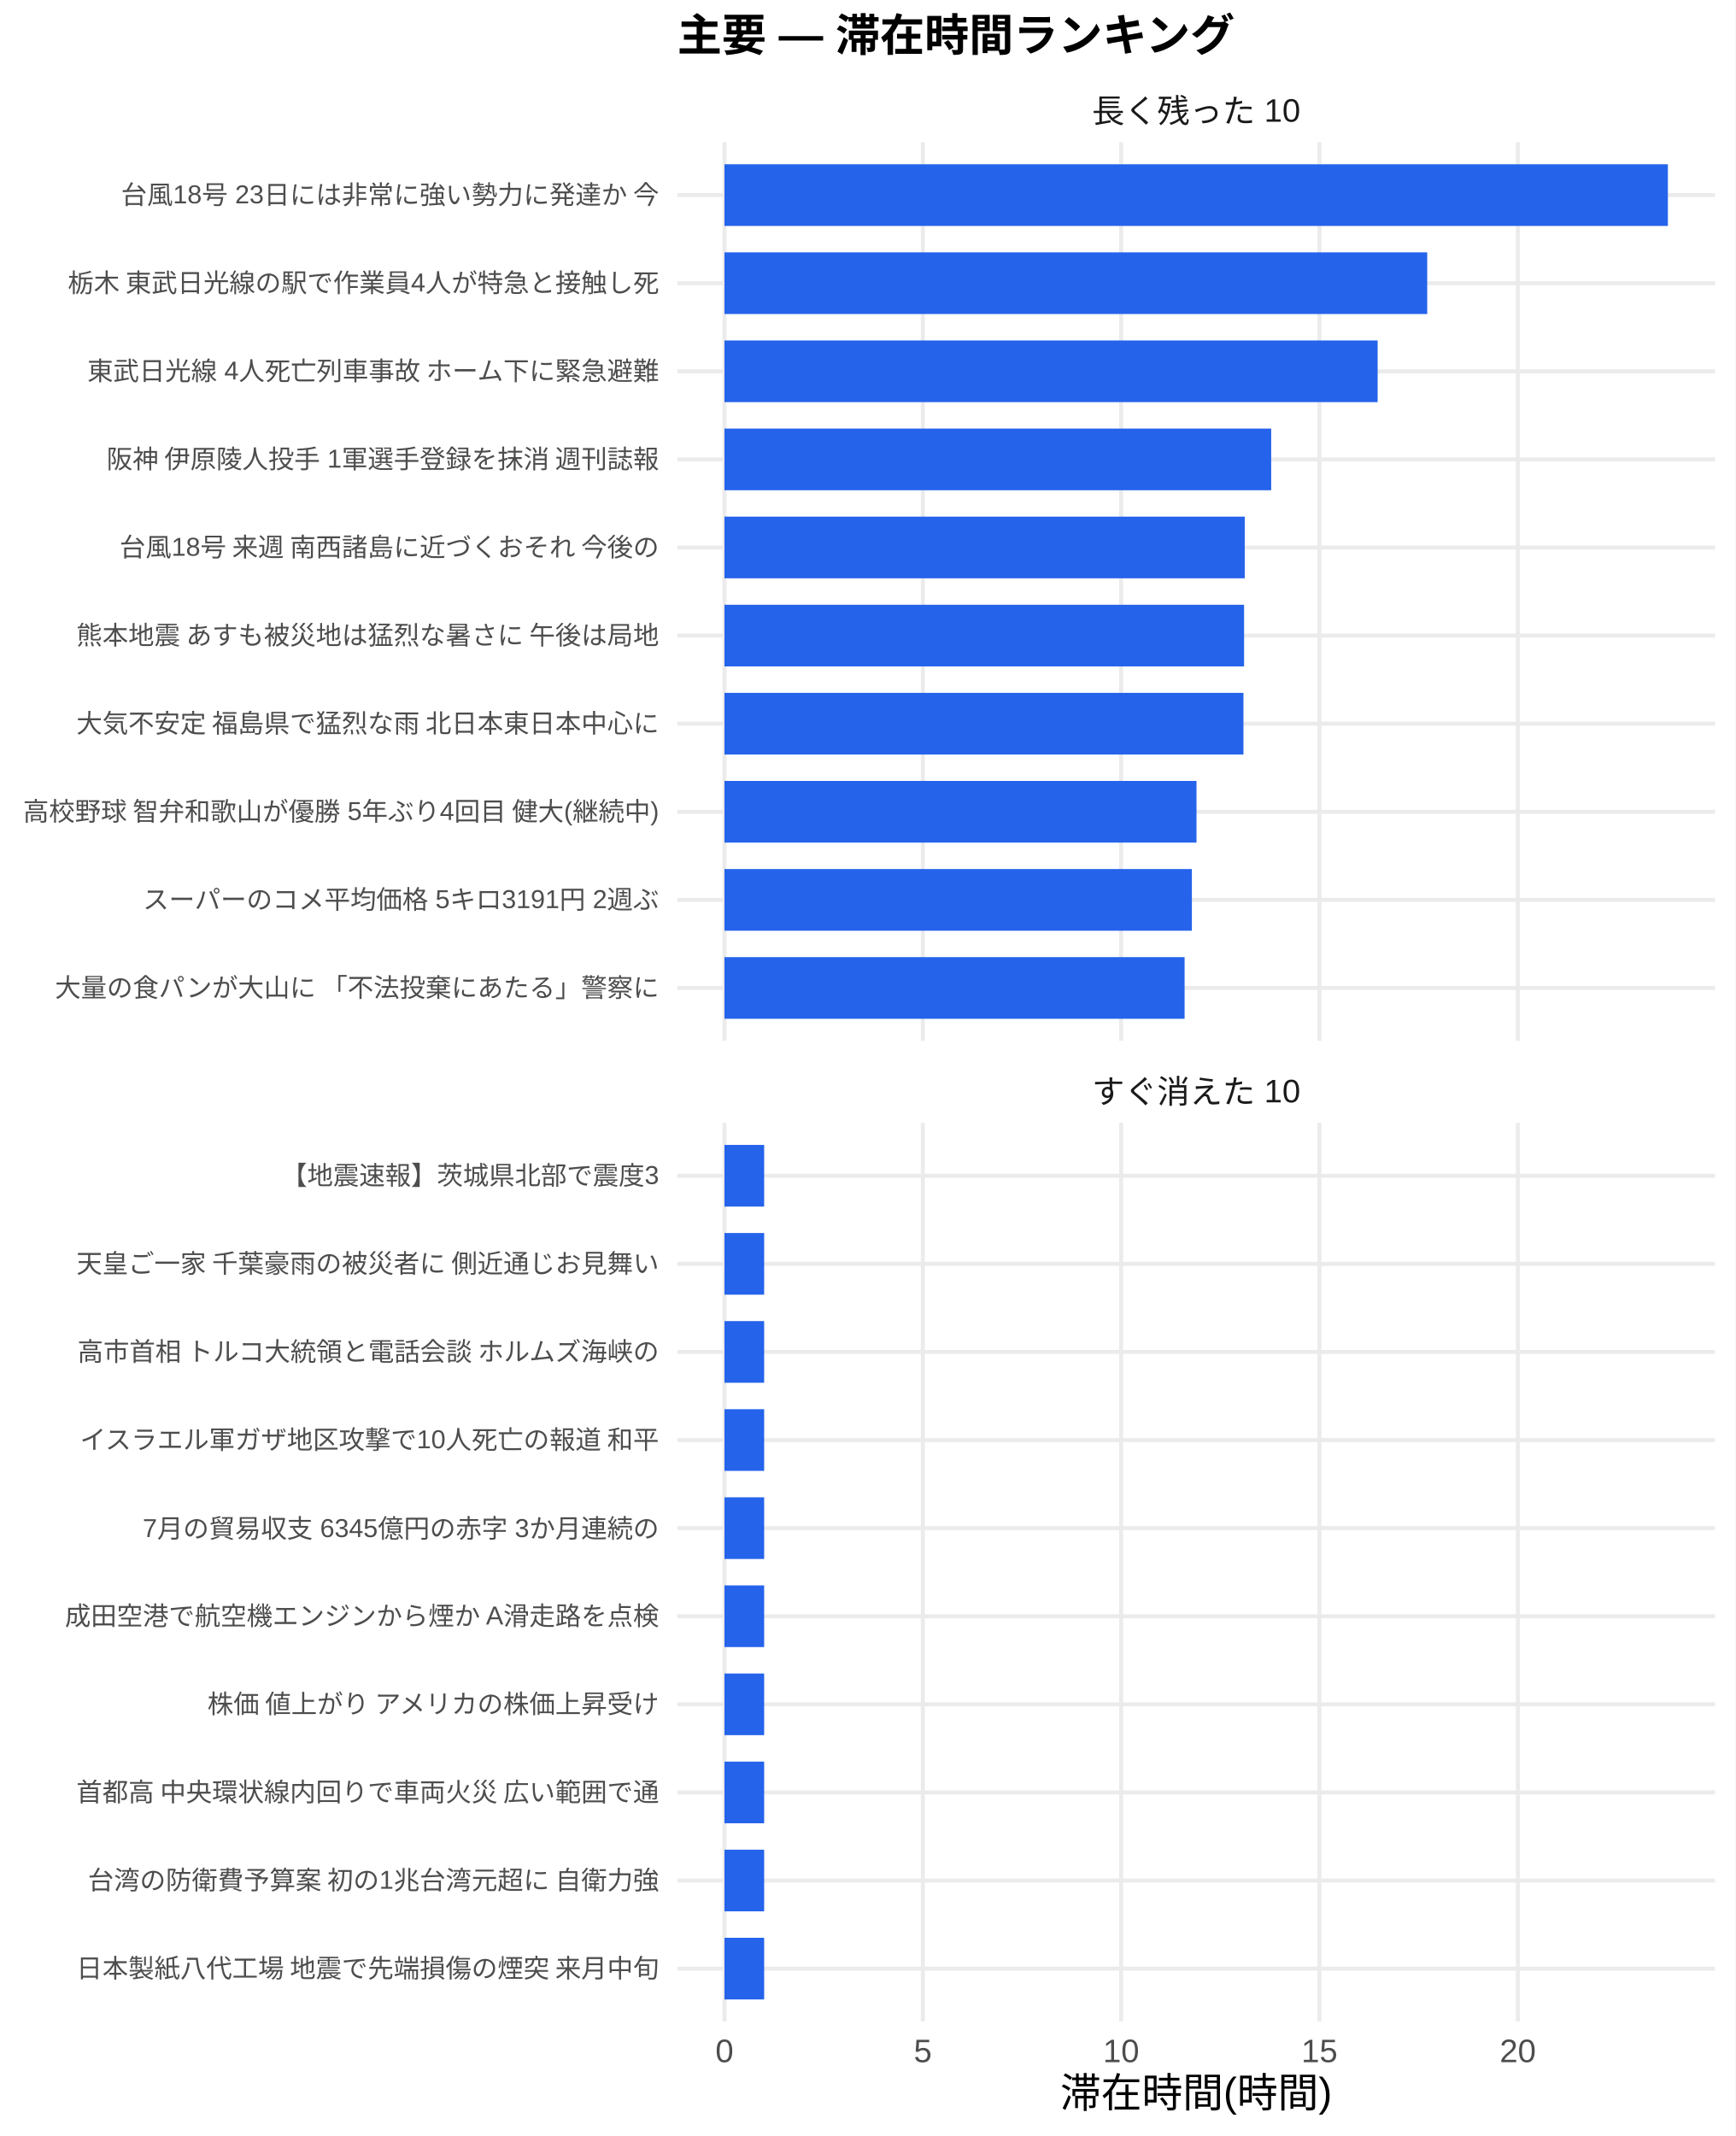
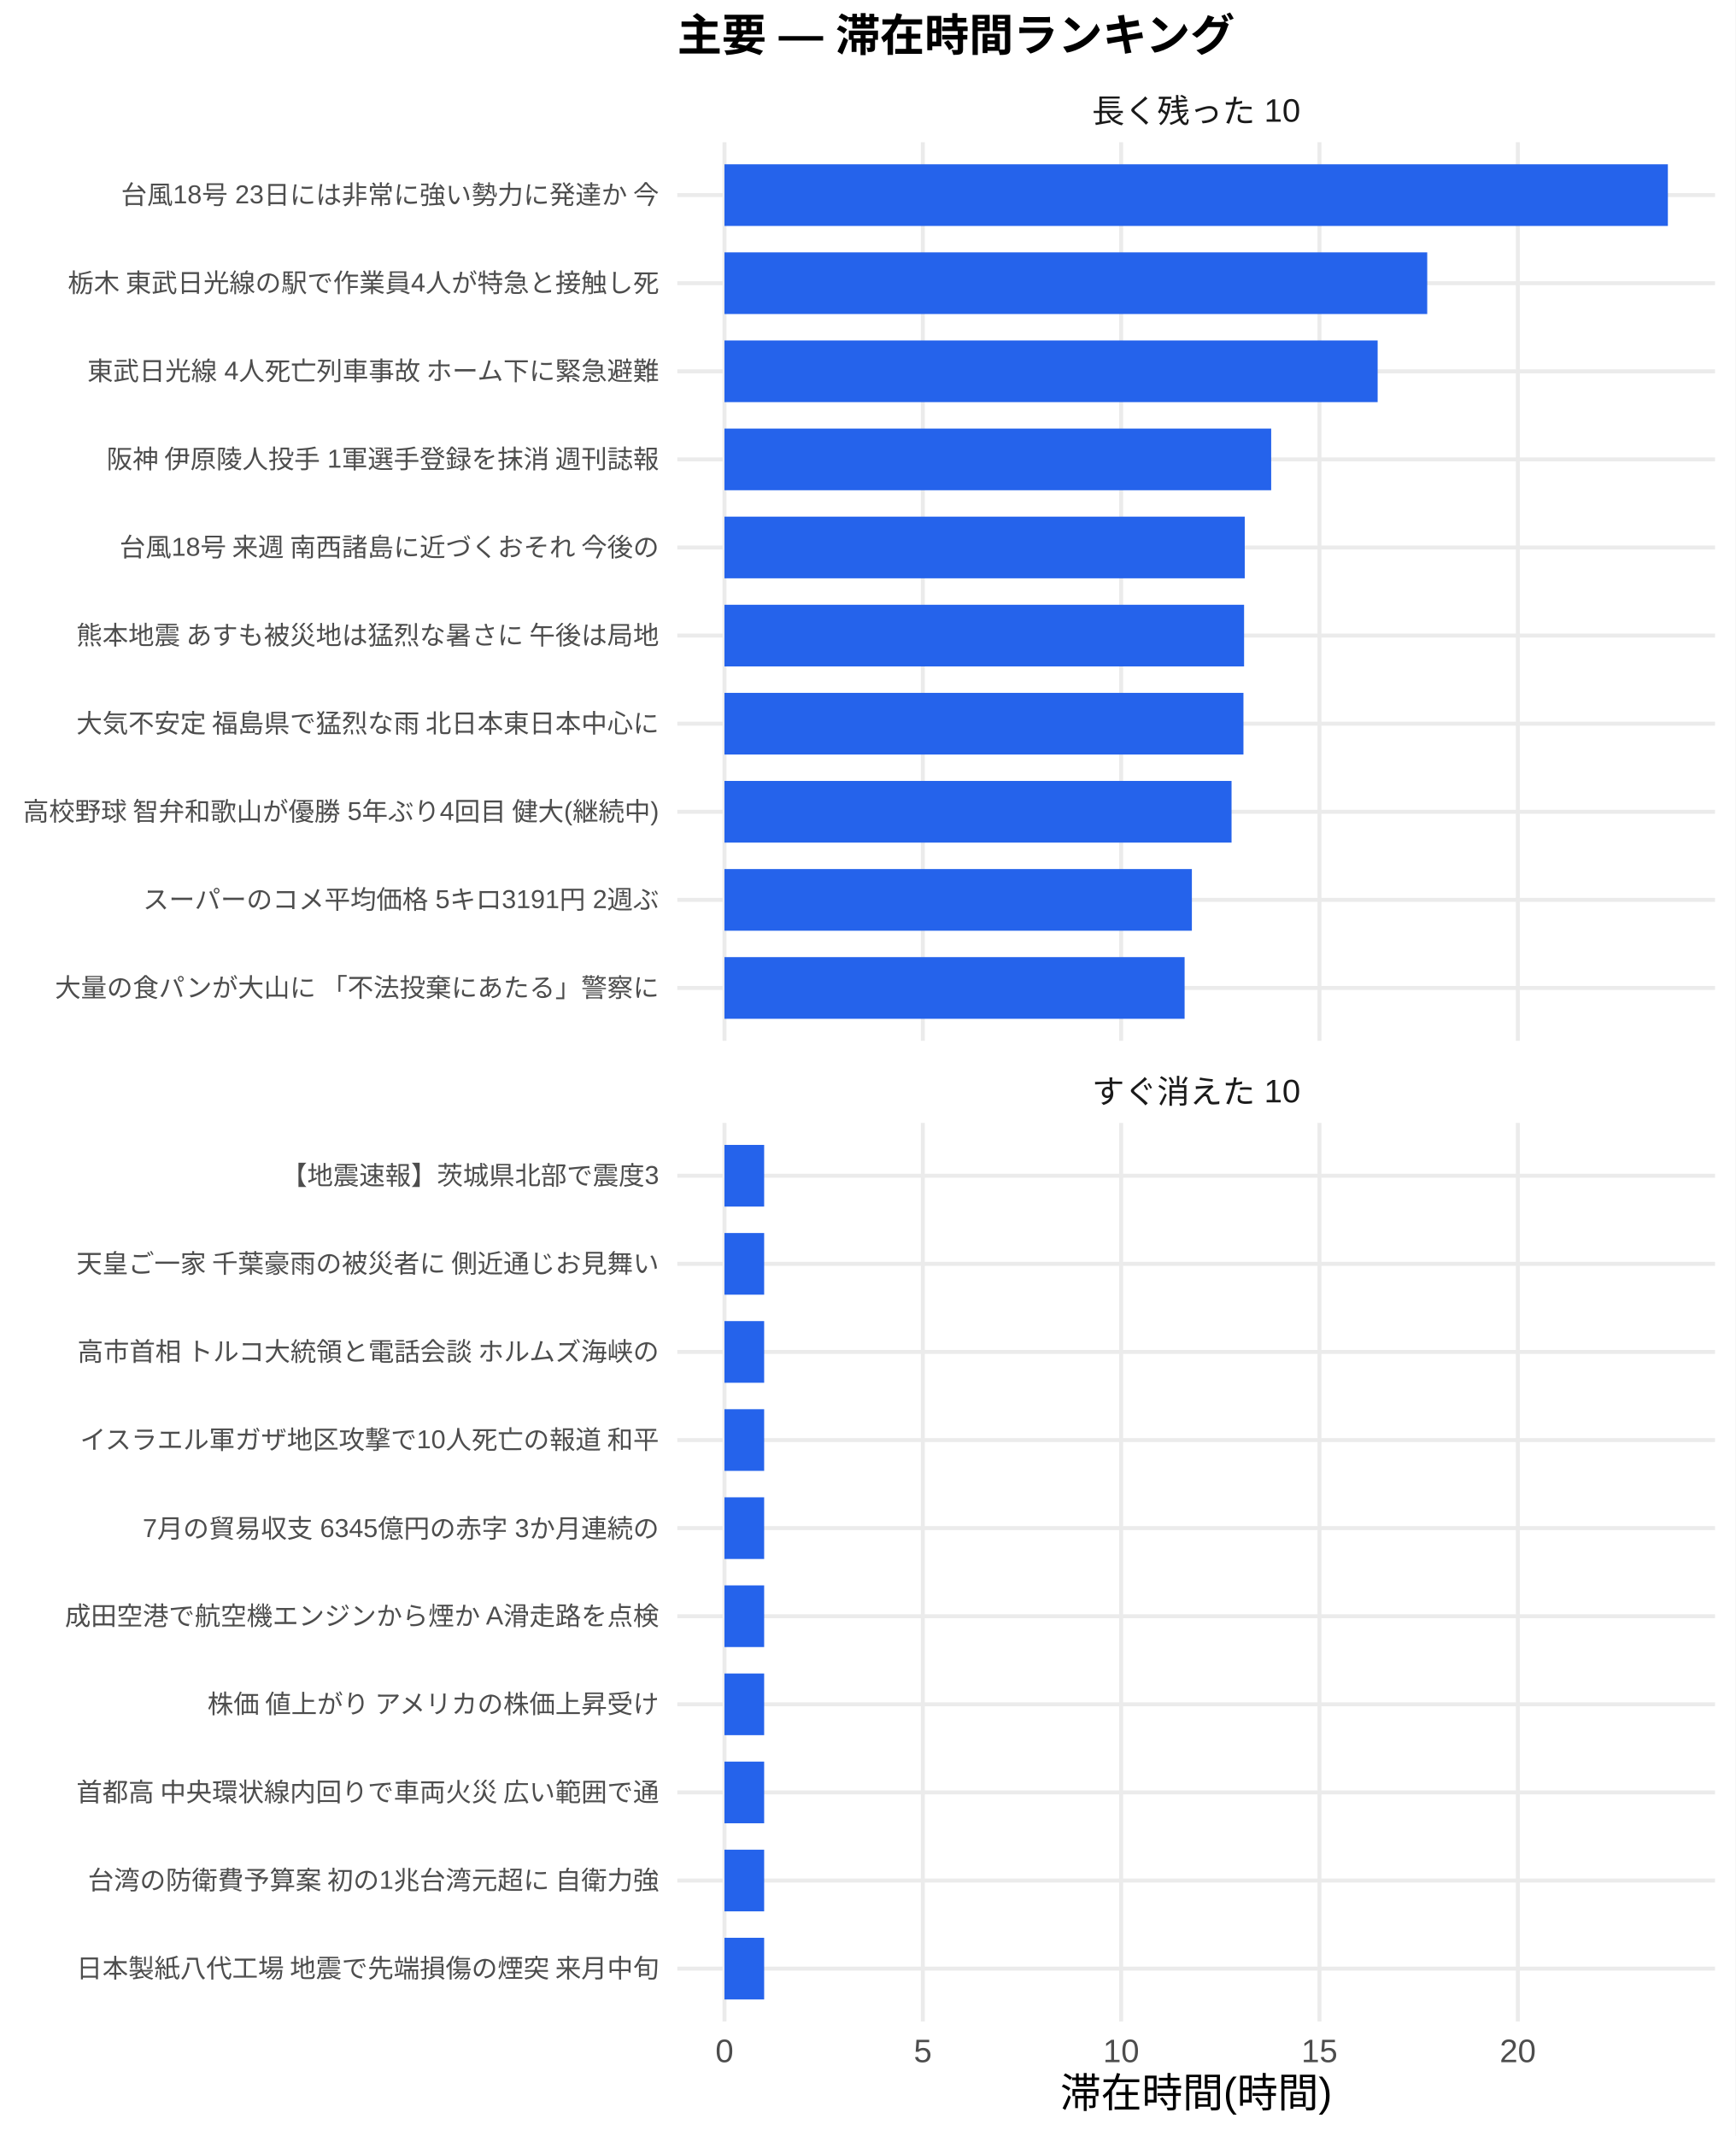
<svg xmlns="http://www.w3.org/2000/svg" width="468.00pt" height="576.00pt" viewBox="0 0 468.00 576.00">
  <g class="svglite">
    <defs>
      <style type="text/css">
    .svglite line, .svglite polyline, .svglite polygon, .svglite path, .svglite rect, .svglite circle {
      fill: none;
      stroke: #000000;
      stroke-linecap: round;
      stroke-linejoin: round;
      stroke-miterlimit: 10.00;
    }
    .svglite text {
      white-space: pre;
    }
    .svglite g.glyphgroup path {
      fill: inherit;
      stroke: none;
    }
  </style>
    </defs>
    <rect width="100%" height="100%" style="stroke: none; fill: #FFFFFF;" />
    <defs>
      <clipPath id="cpMC4wMHw0NjguMDB8MC4wMHw1NzYuMDA=">
        <rect x="0.00" y="0.00" width="468.00" height="576.00" />
      </clipPath>
    </defs>
    <g clip-path="url(#cpMC4wMHw0NjguMDB8MC4wMHw1NzYuMDA=)">
      <rect x="0.00" y="0.00" width="468.00" height="576.00" style="stroke-width: 1.07; stroke: none; fill: #FFFFFF;" />
    </g>
    <defs>
      <clipPath id="cpMTgyLjY2fDQ2Mi41MnwzOC4zNnwyODAuNjc=">
        <rect x="182.66" y="38.36" width="279.86" height="242.31" />
      </clipPath>
    </defs>
    <g clip-path="url(#cpMTgyLjY2fDQ2Mi41MnwzOC4zNnwyODAuNjc=)">
      <polyline points="182.66,266.42 462.52,266.42 " style="stroke-width: 1.07; stroke: #EBEBEB; stroke-linecap: butt;" />
      <polyline points="182.66,242.66 462.52,242.66 " style="stroke-width: 1.07; stroke: #EBEBEB; stroke-linecap: butt;" />
      <polyline points="182.66,218.91 462.52,218.91 " style="stroke-width: 1.07; stroke: #EBEBEB; stroke-linecap: butt;" />
      <polyline points="182.66,195.15 462.52,195.15 " style="stroke-width: 1.07; stroke: #EBEBEB; stroke-linecap: butt;" />
      <polyline points="182.66,171.39 462.52,171.39 " style="stroke-width: 1.07; stroke: #EBEBEB; stroke-linecap: butt;" />
      <polyline points="182.66,147.64 462.52,147.64 " style="stroke-width: 1.07; stroke: #EBEBEB; stroke-linecap: butt;" />
      <polyline points="182.66,123.88 462.52,123.88 " style="stroke-width: 1.07; stroke: #EBEBEB; stroke-linecap: butt;" />
      <polyline points="182.66,100.13 462.52,100.13 " style="stroke-width: 1.07; stroke: #EBEBEB; stroke-linecap: butt;" />
      <polyline points="182.66,76.37 462.52,76.37 " style="stroke-width: 1.07; stroke: #EBEBEB; stroke-linecap: butt;" />
      <polyline points="182.66,52.61 462.52,52.61 " style="stroke-width: 1.07; stroke: #EBEBEB; stroke-linecap: butt;" />
      <polyline points="195.38,280.67 195.38,38.36 " style="stroke-width: 1.07; stroke: #EBEBEB; stroke-linecap: butt;" />
      <polyline points="248.87,280.67 248.87,38.36 " style="stroke-width: 1.07; stroke: #EBEBEB; stroke-linecap: butt;" />
      <polyline points="302.35,280.67 302.35,38.36 " style="stroke-width: 1.07; stroke: #EBEBEB; stroke-linecap: butt;" />
      <polyline points="355.84,280.67 355.84,38.36 " style="stroke-width: 1.07; stroke: #EBEBEB; stroke-linecap: butt;" />
      <polyline points="409.33,280.67 409.33,38.36 " style="stroke-width: 1.07; stroke: #EBEBEB; stroke-linecap: butt;" />
      <rect x="195.38" y="44.30" width="254.42" height="16.63" style="stroke-width: 1.07; stroke: none; stroke-linecap: butt; stroke-linejoin: miter; fill: #2563EB;" />
      <rect x="195.38" y="68.05" width="189.52" height="16.63" style="stroke-width: 1.07; stroke: none; stroke-linecap: butt; stroke-linejoin: miter; fill: #2563EB;" />
      <rect x="195.38" y="91.81" width="176.15" height="16.63" style="stroke-width: 1.07; stroke: none; stroke-linecap: butt; stroke-linejoin: miter; fill: #2563EB;" />
      <rect x="195.38" y="115.57" width="147.44" height="16.63" style="stroke-width: 1.07; stroke: none; stroke-linecap: butt; stroke-linejoin: miter; fill: #2563EB;" />
      <rect x="195.38" y="139.32" width="140.31" height="16.63" style="stroke-width: 1.07; stroke: none; stroke-linecap: butt; stroke-linejoin: miter; fill: #2563EB;" />
      <rect x="195.38" y="163.08" width="140.13" height="16.63" style="stroke-width: 1.07; stroke: none; stroke-linecap: butt; stroke-linejoin: miter; fill: #2563EB;" />
      <rect x="195.38" y="186.84" width="139.96" height="16.63" style="stroke-width: 1.07; stroke: none; stroke-linecap: butt; stroke-linejoin: miter; fill: #2563EB;" />
-       <rect x="195.38" y="210.59" width="127.30" height="16.63" style="stroke-width: 1.07; stroke: none; stroke-linecap: butt; stroke-linejoin: miter; fill: #2563EB;" />
+       <rect x="195.38" y="210.59" width="136.75" height="16.63" style="stroke-width: 1.07; stroke: none; stroke-linecap: butt; stroke-linejoin: miter; fill: #2563EB;" />
      <rect x="195.38" y="234.35" width="126.05" height="16.63" style="stroke-width: 1.07; stroke: none; stroke-linecap: butt; stroke-linejoin: miter; fill: #2563EB;" />
      <rect x="195.38" y="258.10" width="124.09" height="16.63" style="stroke-width: 1.07; stroke: none; stroke-linecap: butt; stroke-linejoin: miter; fill: #2563EB;" />
    </g>
    <g clip-path="url(#cpMC4wMHw0NjguMDB8MC4wMHw1NzYuMDA=)">
</g>
    <defs>
      <clipPath id="cpMTgyLjY2fDQ2Mi41MnwzMDIuODB8NTQ1LjEy">
        <rect x="182.66" y="302.80" width="279.86" height="242.31" />
      </clipPath>
    </defs>
    <g clip-path="url(#cpMTgyLjY2fDQ2Mi41MnwzMDIuODB8NTQ1LjEy)">
      <polyline points="182.66,530.86 462.52,530.86 " style="stroke-width: 1.07; stroke: #EBEBEB; stroke-linecap: butt;" />
      <polyline points="182.66,507.11 462.52,507.11 " style="stroke-width: 1.07; stroke: #EBEBEB; stroke-linecap: butt;" />
      <polyline points="182.66,483.35 462.52,483.35 " style="stroke-width: 1.07; stroke: #EBEBEB; stroke-linecap: butt;" />
      <polyline points="182.66,459.59 462.52,459.59 " style="stroke-width: 1.07; stroke: #EBEBEB; stroke-linecap: butt;" />
      <polyline points="182.66,435.84 462.52,435.84 " style="stroke-width: 1.07; stroke: #EBEBEB; stroke-linecap: butt;" />
      <polyline points="182.66,412.08 462.52,412.08 " style="stroke-width: 1.07; stroke: #EBEBEB; stroke-linecap: butt;" />
      <polyline points="182.66,388.33 462.52,388.33 " style="stroke-width: 1.07; stroke: #EBEBEB; stroke-linecap: butt;" />
      <polyline points="182.66,364.57 462.52,364.57 " style="stroke-width: 1.07; stroke: #EBEBEB; stroke-linecap: butt;" />
      <polyline points="182.66,340.81 462.52,340.81 " style="stroke-width: 1.07; stroke: #EBEBEB; stroke-linecap: butt;" />
      <polyline points="182.66,317.06 462.52,317.06 " style="stroke-width: 1.07; stroke: #EBEBEB; stroke-linecap: butt;" />
      <polyline points="195.38,545.12 195.38,302.80 " style="stroke-width: 1.07; stroke: #EBEBEB; stroke-linecap: butt;" />
      <polyline points="248.87,545.12 248.87,302.80 " style="stroke-width: 1.07; stroke: #EBEBEB; stroke-linecap: butt;" />
      <polyline points="302.35,545.12 302.35,302.80 " style="stroke-width: 1.07; stroke: #EBEBEB; stroke-linecap: butt;" />
      <polyline points="355.84,545.12 355.84,302.80 " style="stroke-width: 1.07; stroke: #EBEBEB; stroke-linecap: butt;" />
      <polyline points="409.33,545.12 409.33,302.80 " style="stroke-width: 1.07; stroke: #EBEBEB; stroke-linecap: butt;" />
      <rect x="195.38" y="308.74" width="10.70" height="16.63" style="stroke-width: 1.07; stroke: none; stroke-linecap: butt; stroke-linejoin: miter; fill: #2563EB;" />
      <rect x="195.38" y="332.50" width="10.70" height="16.63" style="stroke-width: 1.07; stroke: none; stroke-linecap: butt; stroke-linejoin: miter; fill: #2563EB;" />
      <rect x="195.38" y="356.25" width="10.70" height="16.63" style="stroke-width: 1.07; stroke: none; stroke-linecap: butt; stroke-linejoin: miter; fill: #2563EB;" />
      <rect x="195.38" y="380.01" width="10.70" height="16.63" style="stroke-width: 1.07; stroke: none; stroke-linecap: butt; stroke-linejoin: miter; fill: #2563EB;" />
      <rect x="195.38" y="403.77" width="10.70" height="16.63" style="stroke-width: 1.07; stroke: none; stroke-linecap: butt; stroke-linejoin: miter; fill: #2563EB;" />
      <rect x="195.38" y="427.52" width="10.70" height="16.63" style="stroke-width: 1.07; stroke: none; stroke-linecap: butt; stroke-linejoin: miter; fill: #2563EB;" />
      <rect x="195.38" y="451.28" width="10.70" height="16.63" style="stroke-width: 1.07; stroke: none; stroke-linecap: butt; stroke-linejoin: miter; fill: #2563EB;" />
      <rect x="195.38" y="475.04" width="10.70" height="16.63" style="stroke-width: 1.07; stroke: none; stroke-linecap: butt; stroke-linejoin: miter; fill: #2563EB;" />
      <rect x="195.38" y="498.79" width="10.70" height="16.63" style="stroke-width: 1.07; stroke: none; stroke-linecap: butt; stroke-linejoin: miter; fill: #2563EB;" />
      <rect x="195.38" y="522.55" width="10.70" height="16.63" style="stroke-width: 1.07; stroke: none; stroke-linecap: butt; stroke-linejoin: miter; fill: #2563EB;" />
    </g>
    <g clip-path="url(#cpMC4wMHw0NjguMDB8MC4wMHw1NzYuMDA=)">
</g>
    <defs>
      <clipPath id="cpMTgyLjY2fDQ2Mi41MnwyODYuMTV8MzAyLjgw">
        <rect x="182.66" y="286.15" width="279.86" height="16.65" />
      </clipPath>
    </defs>
    <g clip-path="url(#cpMTgyLjY2fDQ2Mi41MnwyODYuMTV8MzAyLjgw)">
      <text x="322.59" y="297.50" text-anchor="middle" style="font-size: 8.80px;fill: #1A1A1A; font-family: &quot;Liberation Sans&quot;;" textLength="56.20px" lengthAdjust="spacingAndGlyphs">すぐ消えた 10</text>
    </g>
    <g clip-path="url(#cpMC4wMHw0NjguMDB8MC4wMHw1NzYuMDA=)">
</g>
    <defs>
      <clipPath id="cpMTgyLjY2fDQ2Mi41MnwyMS43MXwzOC4zNg==">
        <rect x="182.66" y="21.71" width="279.86" height="16.65" />
      </clipPath>
    </defs>
    <g clip-path="url(#cpMTgyLjY2fDQ2Mi41MnwyMS43MXwzOC4zNg==)">
      <text x="322.59" y="33.06" text-anchor="middle" style="font-size: 8.80px;fill: #1A1A1A; font-family: &quot;Liberation Sans&quot;;" textLength="56.20px" lengthAdjust="spacingAndGlyphs">長く残った 10</text>
    </g>
    <g clip-path="url(#cpMC4wMHw0NjguMDB8MC4wMHw1NzYuMDA=)">
      <text x="195.38" y="556.10" text-anchor="middle" style="font-size: 8.80px;fill: #4D4D4D; font-family: &quot;Liberation Sans&quot;;" textLength="4.89px" lengthAdjust="spacingAndGlyphs">0</text>
      <text x="248.87" y="556.10" text-anchor="middle" style="font-size: 8.80px;fill: #4D4D4D; font-family: &quot;Liberation Sans&quot;;" textLength="4.89px" lengthAdjust="spacingAndGlyphs">5</text>
      <text x="302.35" y="556.10" text-anchor="middle" style="font-size: 8.80px;fill: #4D4D4D; font-family: &quot;Liberation Sans&quot;;" textLength="9.78px" lengthAdjust="spacingAndGlyphs">10</text>
      <text x="355.84" y="556.10" text-anchor="middle" style="font-size: 8.80px;fill: #4D4D4D; font-family: &quot;Liberation Sans&quot;;" textLength="9.78px" lengthAdjust="spacingAndGlyphs">15</text>
      <text x="409.33" y="556.10" text-anchor="middle" style="font-size: 8.80px;fill: #4D4D4D; font-family: &quot;Liberation Sans&quot;;" textLength="9.78px" lengthAdjust="spacingAndGlyphs">20</text>
      <text x="177.73" y="268.83" text-anchor="end" style="font-size: 7.00px;fill: #4D4D4D; font-family: &quot;Liberation Sans&quot;;" textLength="162.94px" lengthAdjust="spacingAndGlyphs">大量の食パンが大山に 「不法投棄にあたる」警察に</text>
      <text x="177.73" y="245.07" text-anchor="end" style="font-size: 7.00px;fill: #4D4D4D; font-family: &quot;Liberation Sans&quot;;" textLength="139.22px" lengthAdjust="spacingAndGlyphs">スーパーのコメ平均価格 5キロ3191円 2週ぶ</text>
      <text x="177.73" y="221.31" text-anchor="end" style="font-size: 7.00px;fill: #4D4D4D; font-family: &quot;Liberation Sans&quot;;" textLength="172.25px" lengthAdjust="spacingAndGlyphs">高校野球 智弁和歌山が優勝 5年ぶり4回目 健大(継続中)</text>
      <text x="177.73" y="197.56" text-anchor="end" style="font-size: 7.00px;fill: #4D4D4D; font-family: &quot;Liberation Sans&quot;;" textLength="157.88px" lengthAdjust="spacingAndGlyphs">大気不安定 福島県で猛烈な雨 北日本東日本中心に</text>
      <text x="177.73" y="173.80" text-anchor="end" style="font-size: 7.00px;fill: #4D4D4D; font-family: &quot;Liberation Sans&quot;;" textLength="157.88px" lengthAdjust="spacingAndGlyphs">熊本地震 あすも被災地は猛烈な暑さに 午後は局地</text>
      <text x="177.73" y="150.05" text-anchor="end" style="font-size: 7.00px;fill: #4D4D4D; font-family: &quot;Liberation Sans&quot;;" textLength="146.59px" lengthAdjust="spacingAndGlyphs">台風18号 来週 南西諸島に近づくおそれ 今後の</text>
      <text x="177.73" y="126.29" text-anchor="end" style="font-size: 7.00px;fill: #4D4D4D; font-family: &quot;Liberation Sans&quot;;" textLength="149.70px" lengthAdjust="spacingAndGlyphs">阪神 伊原陵人投手 1軍選手登録を抹消 週刊誌報</text>
      <text x="177.73" y="102.53" text-anchor="end" style="font-size: 7.00px;fill: #4D4D4D; font-family: &quot;Liberation Sans&quot;;" textLength="154.77px" lengthAdjust="spacingAndGlyphs">東武日光線 4人死亡列車事故 ホーム下に緊急避難</text>
      <text x="177.73" y="78.78" text-anchor="end" style="font-size: 7.00px;fill: #4D4D4D; font-family: &quot;Liberation Sans&quot;;" textLength="159.83px" lengthAdjust="spacingAndGlyphs">栃木 東武日光線の駅で作業員4人が特急と接触し死</text>
      <text x="177.73" y="55.02" text-anchor="end" style="font-size: 7.00px;fill: #4D4D4D; font-family: &quot;Liberation Sans&quot;;" textLength="145.44px" lengthAdjust="spacingAndGlyphs">台風18号 23日には非常に強い勢力に発達か 今</text>
      <text x="177.73" y="533.27" text-anchor="end" style="font-size: 7.00px;fill: #4D4D4D; font-family: &quot;Liberation Sans&quot;;" textLength="157.88px" lengthAdjust="spacingAndGlyphs">日本製紙八代工場 地震で先端損傷の煙突 来月中旬</text>
      <text x="177.73" y="509.51" text-anchor="end" style="font-size: 7.00px;fill: #4D4D4D; font-family: &quot;Liberation Sans&quot;;" textLength="154.77px" lengthAdjust="spacingAndGlyphs">台湾の防衛費予算案 初の1兆台湾元超に 自衛力強</text>
      <text x="177.73" y="485.76" text-anchor="end" style="font-size: 7.00px;fill: #4D4D4D; font-family: &quot;Liberation Sans&quot;;" textLength="157.88px" lengthAdjust="spacingAndGlyphs">首都高 中央環状線内回りで車両火災 広い範囲で通</text>
      <text x="177.73" y="462.00" text-anchor="end" style="font-size: 7.00px;fill: #4D4D4D; font-family: &quot;Liberation Sans&quot;;" textLength="122.88px" lengthAdjust="spacingAndGlyphs">株価 値上がり アメリカの株価上昇受け</text>
      <text x="177.73" y="438.25" text-anchor="end" style="font-size: 7.00px;fill: #4D4D4D; font-family: &quot;Liberation Sans&quot;;" textLength="160.22px" lengthAdjust="spacingAndGlyphs">成田空港で航空機エンジンから煙か A滑走路を点検</text>
      <text x="177.73" y="414.49" text-anchor="end" style="font-size: 7.00px;fill: #4D4D4D; font-family: &quot;Liberation Sans&quot;;" textLength="139.22px" lengthAdjust="spacingAndGlyphs">7月の貿易収支 6345億円の赤字 3か月連続の</text>
      <text x="177.73" y="390.73" text-anchor="end" style="font-size: 7.00px;fill: #4D4D4D; font-family: &quot;Liberation Sans&quot;;" textLength="156.72px" lengthAdjust="spacingAndGlyphs">イスラエル軍ガザ地区攻撃で10人死亡の報道 和平</text>
      <text x="177.73" y="366.98" text-anchor="end" style="font-size: 7.00px;fill: #4D4D4D; font-family: &quot;Liberation Sans&quot;;" textLength="157.88px" lengthAdjust="spacingAndGlyphs">高市首相 トルコ大統領と電話会談 ホルムズ海峡の</text>
      <text x="177.73" y="343.22" text-anchor="end" style="font-size: 7.00px;fill: #4D4D4D; font-family: &quot;Liberation Sans&quot;;" textLength="157.88px" lengthAdjust="spacingAndGlyphs">天皇ご一家 千葉豪雨の被災者に 側近通じお見舞い</text>
      <text x="177.73" y="319.47" text-anchor="end" style="font-size: 7.00px;fill: #4D4D4D; font-family: &quot;Liberation Sans&quot;;" textLength="101.89px" lengthAdjust="spacingAndGlyphs">【地震速報】茨城県北部で震度3</text>
      <text x="322.59" y="568.24" text-anchor="middle" style="font-size: 11.00px; font-family: &quot;Liberation Sans&quot;;" textLength="73.31px" lengthAdjust="spacingAndGlyphs">滞在時間(時間)</text>
      <text x="182.66" y="13.74" style="font-size: 12.00px; font-weight: bold; font-family: &quot;Liberation Sans&quot;;" textLength="150.66px" lengthAdjust="spacingAndGlyphs">主要 — 滞在時間ランキング</text>
    </g>
  </g>
</svg>
